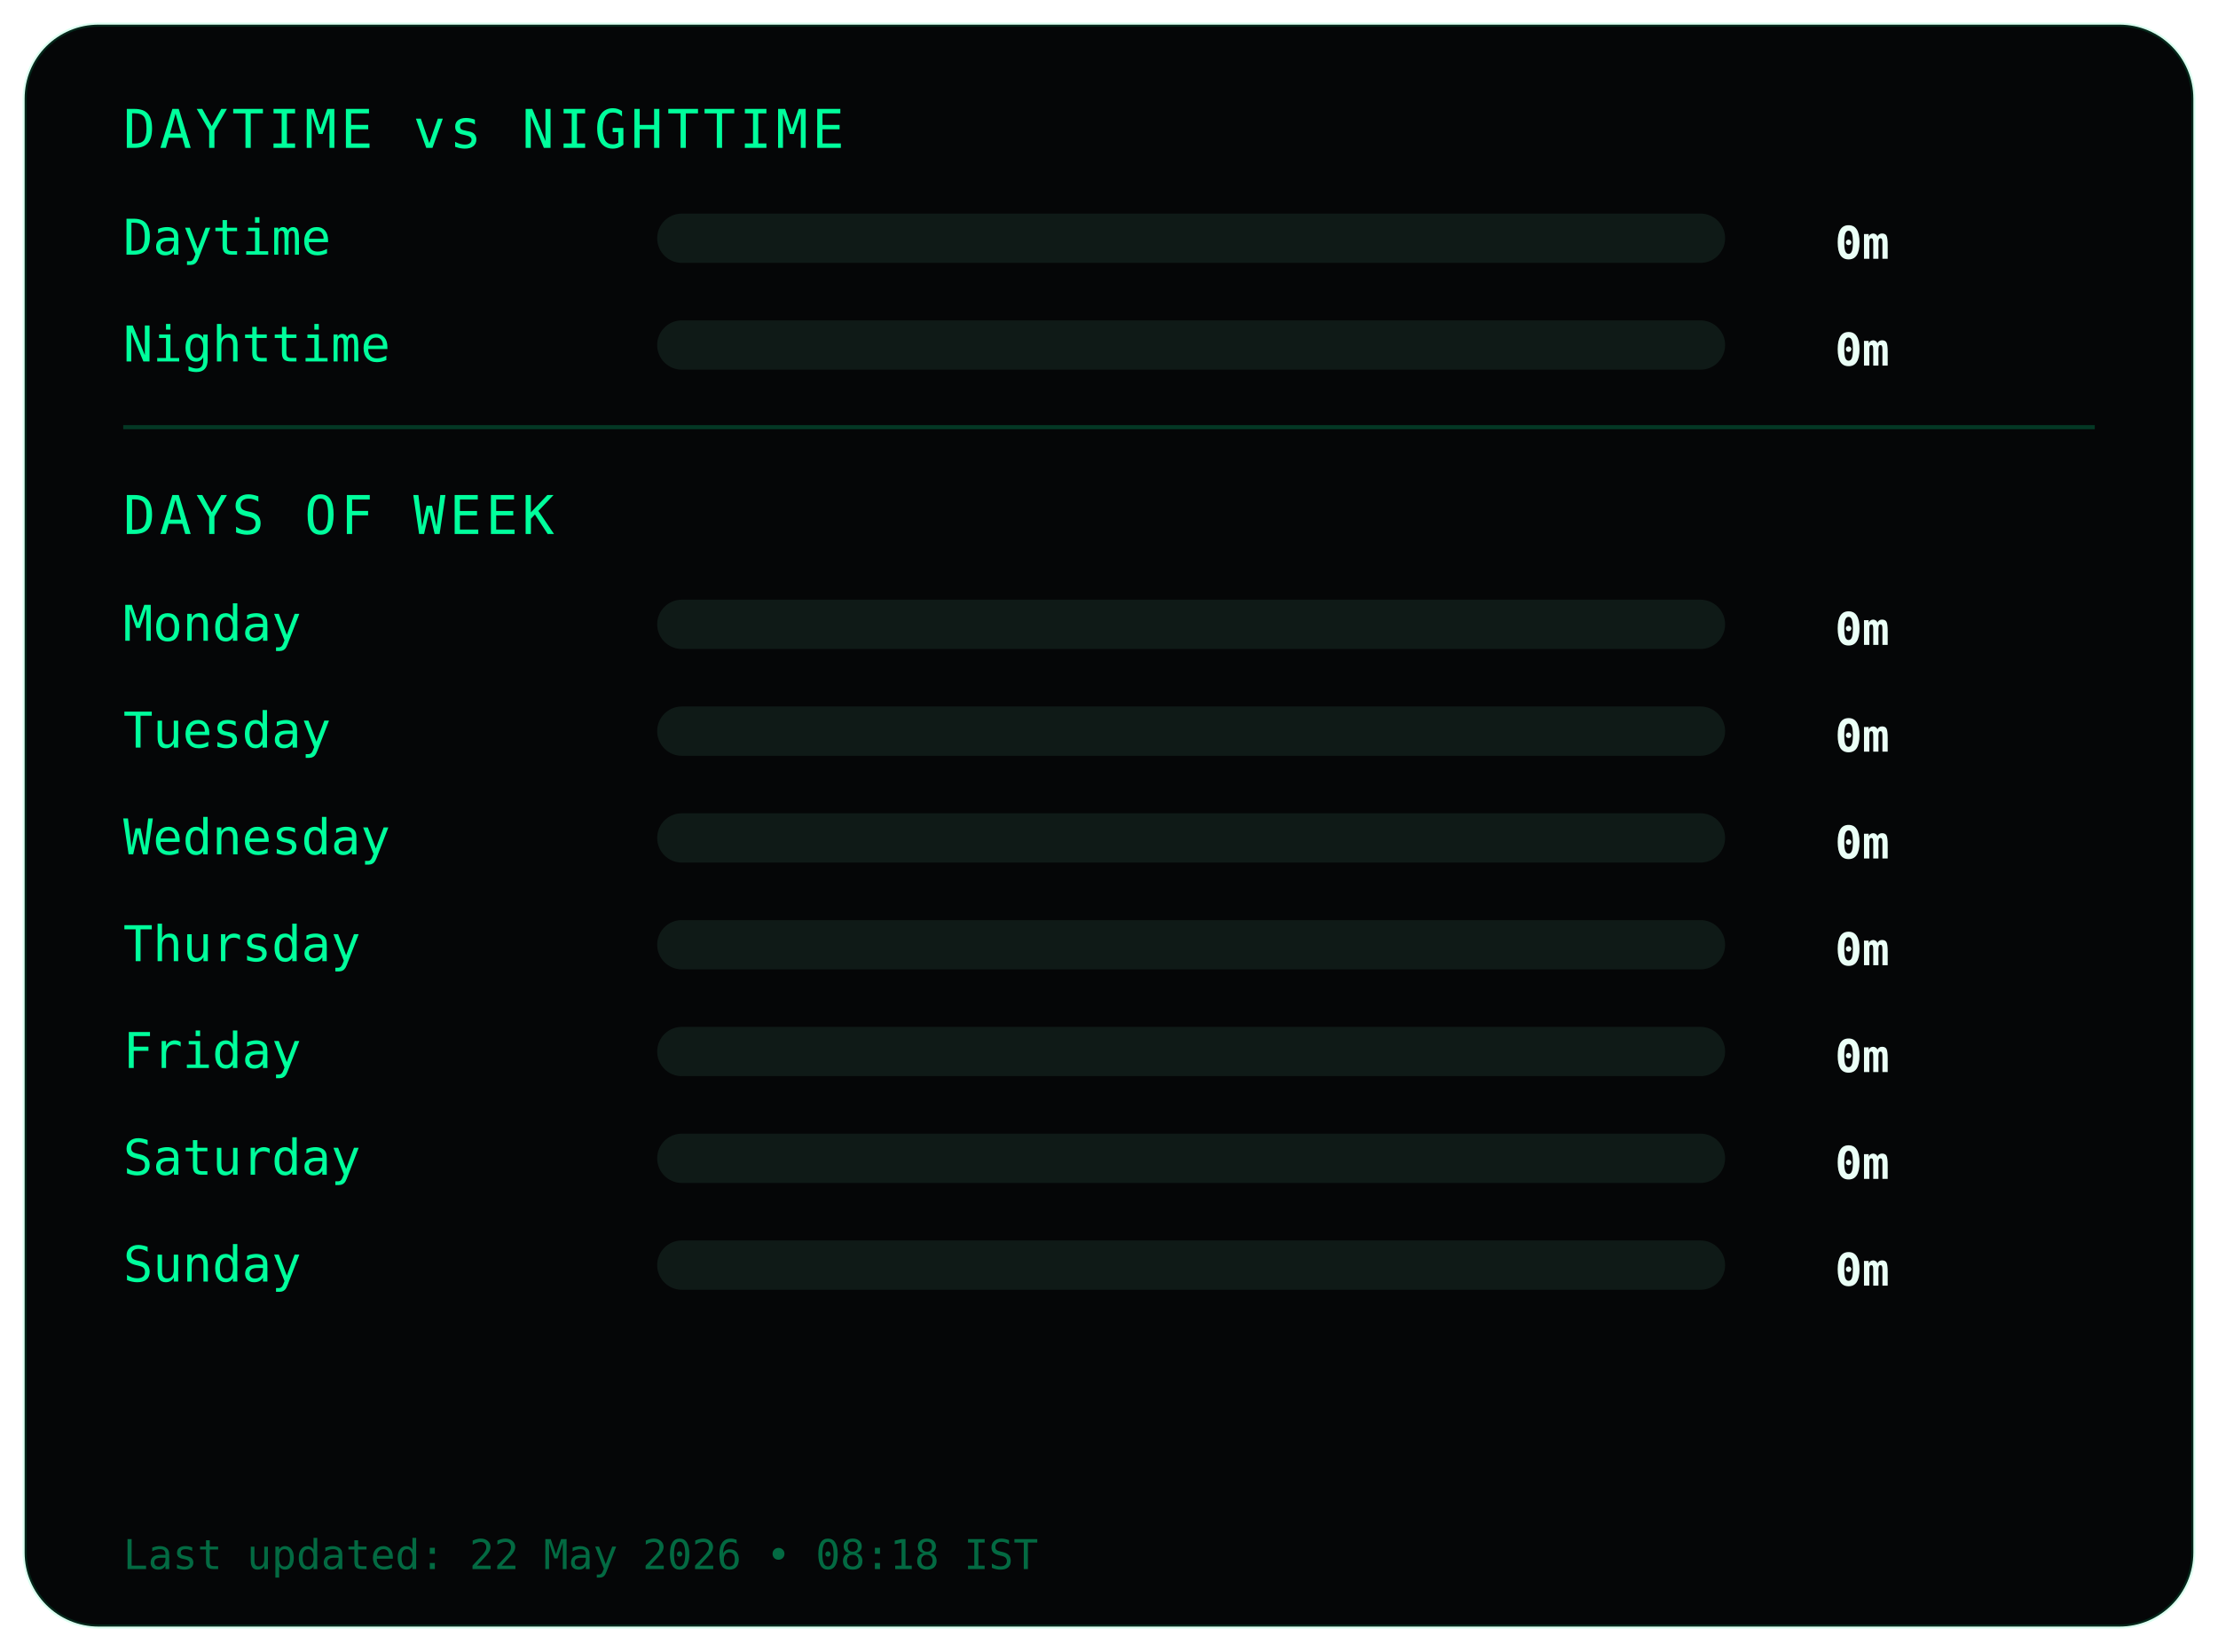
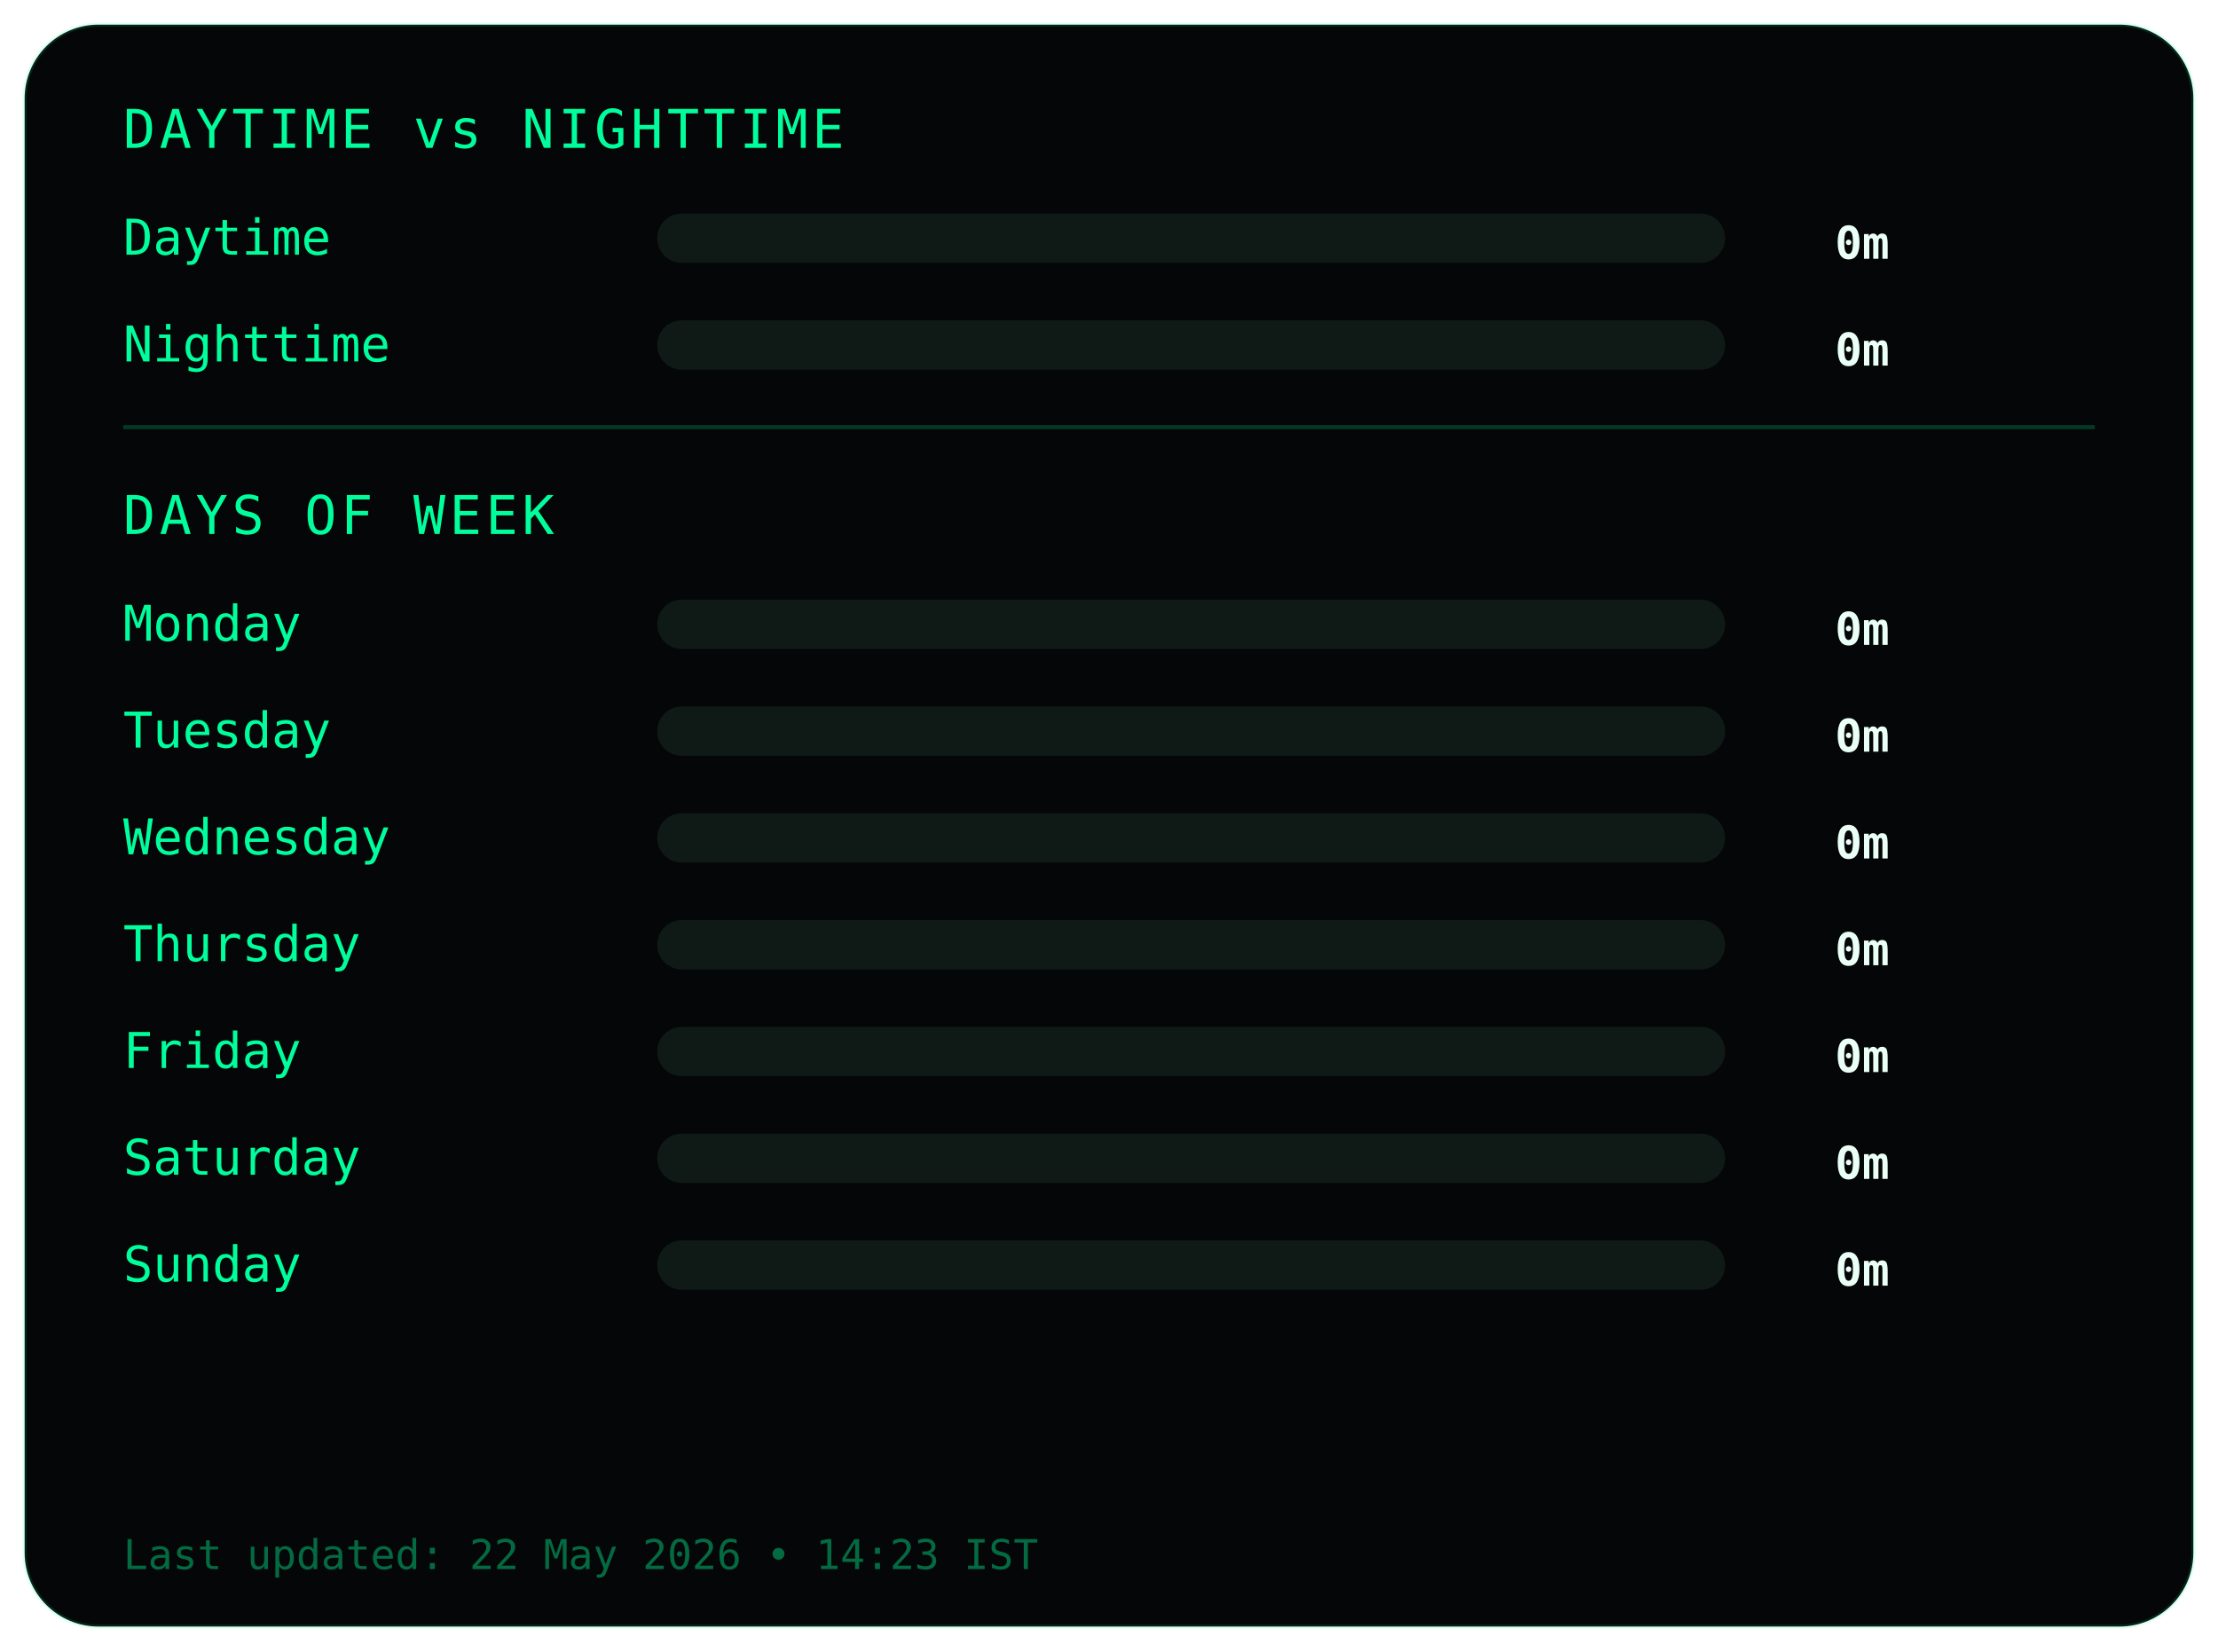
<svg xmlns="http://www.w3.org/2000/svg" width="540" height="402">
  <style>
.frame {
  fill:#050607;
  stroke:#00ff9c22;
  stroke-width:1;
}
.title {
  fill:#00ff9c;
  font-family:monospace;
  font-size:13px;
  letter-spacing:1px;
}
.label {
  fill:#00ff9c;
  font-family:monospace;
  font-size:12px;
}
.value {
  fill:#eafff6;
  font-family:monospace;
  font-size:11px;
  font-weight:bold;
  text-anchor:end;
}
.bar-bg { fill:#0f1a17; }
.bar { fill:#00ff9c; }
.divider { stroke:#00ff9c33; }
.footer {
  fill:#00ff9c66;
  font-family:monospace;
  font-size:10px;
}
</style>
  <rect class="frame" x="6" y="6" rx="18" width="528" height="390" />
  <text class="title" x="30" y="36">DAYTIME vs NIGHTTIME</text>
  <text class="label" x="30" y="62">Daytime</text>
  <rect class="bar-bg" x="160" y="52" width="260" height="12" rx="6" />
  <rect class="bar" x="160" y="52" width="0" height="12" rx="6" />
  <text class="value" x="460" y="63">0m</text>
  <text class="label" x="30" y="88">Nighttime</text>
  <rect class="bar-bg" x="160" y="78" width="260" height="12" rx="6" />
  <rect class="bar" x="160" y="78" width="0" height="12" rx="6" />
  <text class="value" x="460" y="89">0m</text>
  <line class="divider" x1="30" y1="104" x2="510" y2="104" />
  <text class="title" x="30" y="130">DAYS OF WEEK</text>
  <text class="label" x="30" y="156">Monday</text>
  <rect class="bar-bg" x="160" y="146" width="260" height="12" rx="6" />
  <rect class="bar" x="160" y="146" width="0" height="12" rx="6" />
  <text class="value" x="460" y="157">0m</text>
  <text class="label" x="30" y="182">Tuesday</text>
  <rect class="bar-bg" x="160" y="172" width="260" height="12" rx="6" />
  <rect class="bar" x="160" y="172" width="0" height="12" rx="6" />
  <text class="value" x="460" y="183">0m</text>
  <text class="label" x="30" y="208">Wednesday</text>
  <rect class="bar-bg" x="160" y="198" width="260" height="12" rx="6" />
  <rect class="bar" x="160" y="198" width="0" height="12" rx="6" />
  <text class="value" x="460" y="209">0m</text>
  <text class="label" x="30" y="234">Thursday</text>
  <rect class="bar-bg" x="160" y="224" width="260" height="12" rx="6" />
  <rect class="bar" x="160" y="224" width="0" height="12" rx="6" />
  <text class="value" x="460" y="235">0m</text>
  <text class="label" x="30" y="260">Friday</text>
  <rect class="bar-bg" x="160" y="250" width="260" height="12" rx="6" />
  <rect class="bar" x="160" y="250" width="0" height="12" rx="6" />
  <text class="value" x="460" y="261">0m</text>
  <text class="label" x="30" y="286">Saturday</text>
  <rect class="bar-bg" x="160" y="276" width="260" height="12" rx="6" />
  <rect class="bar" x="160" y="276" width="0" height="12" rx="6" />
  <text class="value" x="460" y="287">0m</text>
  <text class="label" x="30" y="312">Sunday</text>
  <rect class="bar-bg" x="160" y="302" width="260" height="12" rx="6" />
  <rect class="bar" x="160" y="302" width="0" height="12" rx="6" />
  <text class="value" x="460" y="313">0m</text>
  <text class="footer" x="30" y="382">
- Last updated: 22 May 2026 • 08:18 IST
+ Last updated: 22 May 2026 • 14:23 IST
</text>
</svg>
